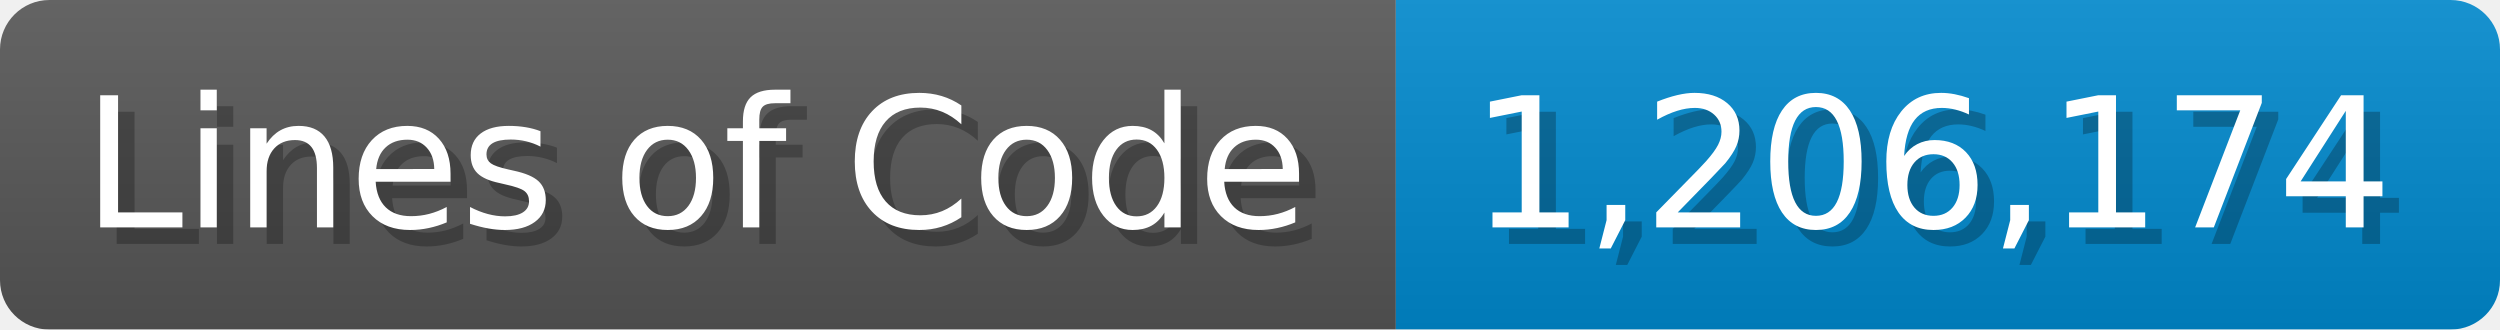
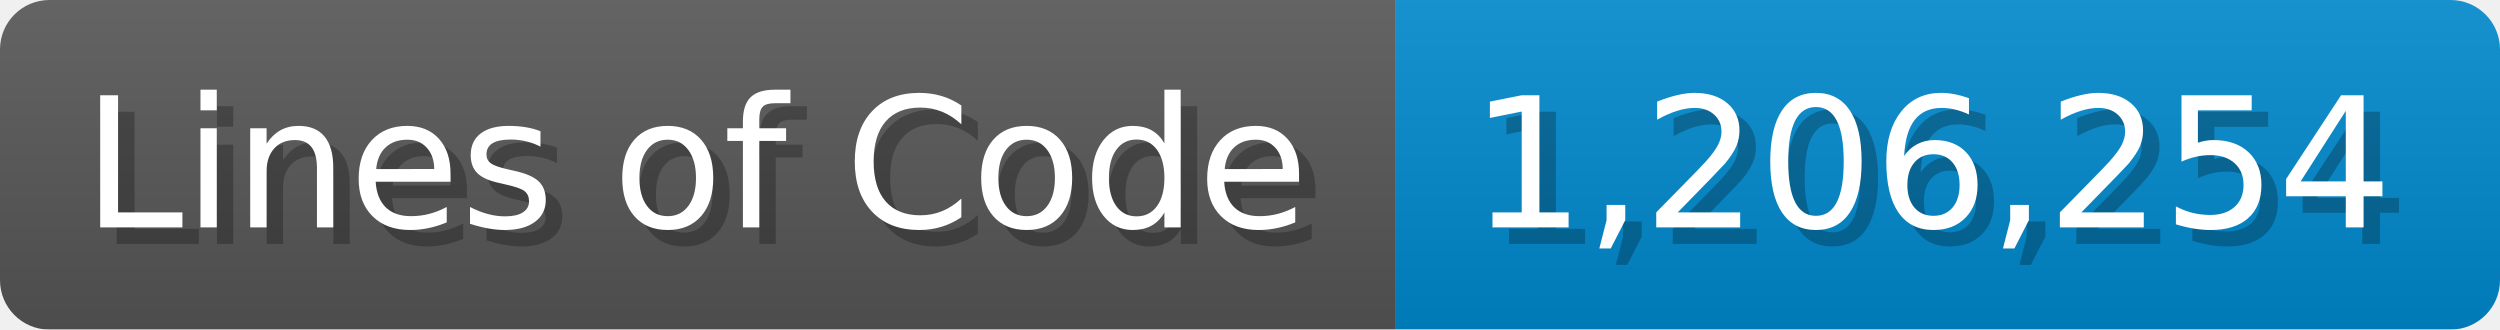
<svg xmlns="http://www.w3.org/2000/svg" width="151.7" height="20" viewBox="0 0 1517 200">
  <linearGradient id="a" x2="0" y2="100%">
    <stop offset="0" stop-opacity=".1" stop-color="#EEE" />
    <stop offset="1" stop-opacity=".1" />
  </linearGradient>
  <mask id="m">
    <rect width="1517" height="200" rx="30" fill="#FFF" />
  </mask>
  <g mask="url(#m)">
    <rect width="847" height="200" fill="#555" />
    <rect width="670" height="200" fill="#08C" x="847" />
    <rect width="1517" height="200" fill="url(#a)" />
  </g>
  <g fill="#fff" text-anchor="start" font-family="Verdana,DejaVu Sans,sans-serif" font-size="110">
    <text x="60" y="148" textLength="747" fill="#000" opacity="0.25">Lines of Code</text>
    <text x="50" y="138" textLength="747">Lines of Code</text>
-     <text x="902" y="148" textLength="570" fill="#000" opacity="0.25">1,206,174</text>
-     <text x="892" y="138" textLength="570">1,206,174</text>
+     <text x="902" y="148" textLength="570" fill="#000" opacity="0.25">1,206,254</text>
+     <text x="892" y="138" textLength="570">1,206,254</text>
  </g>
</svg>
